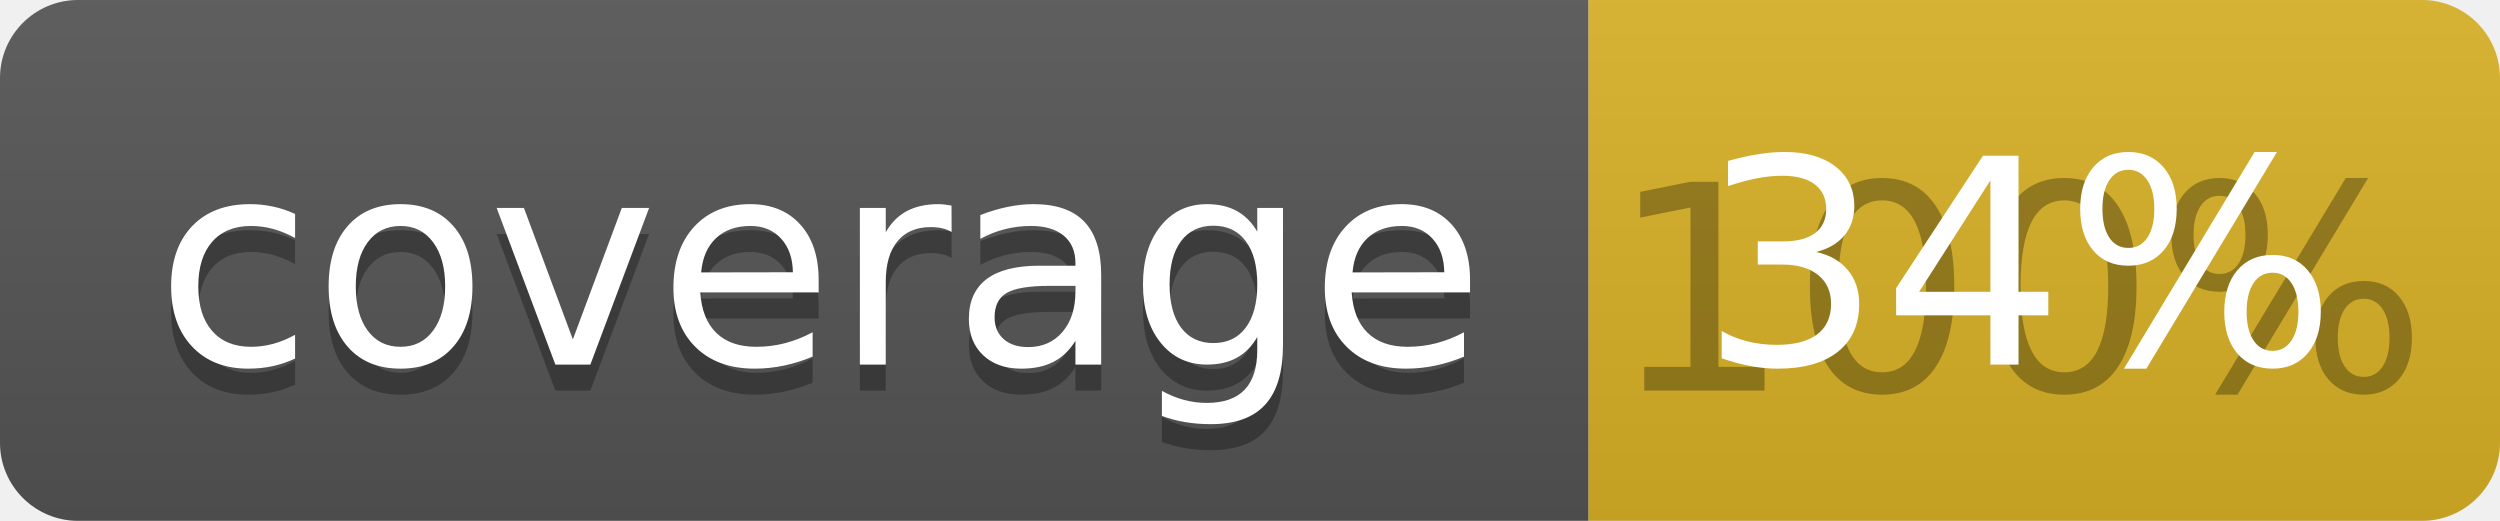
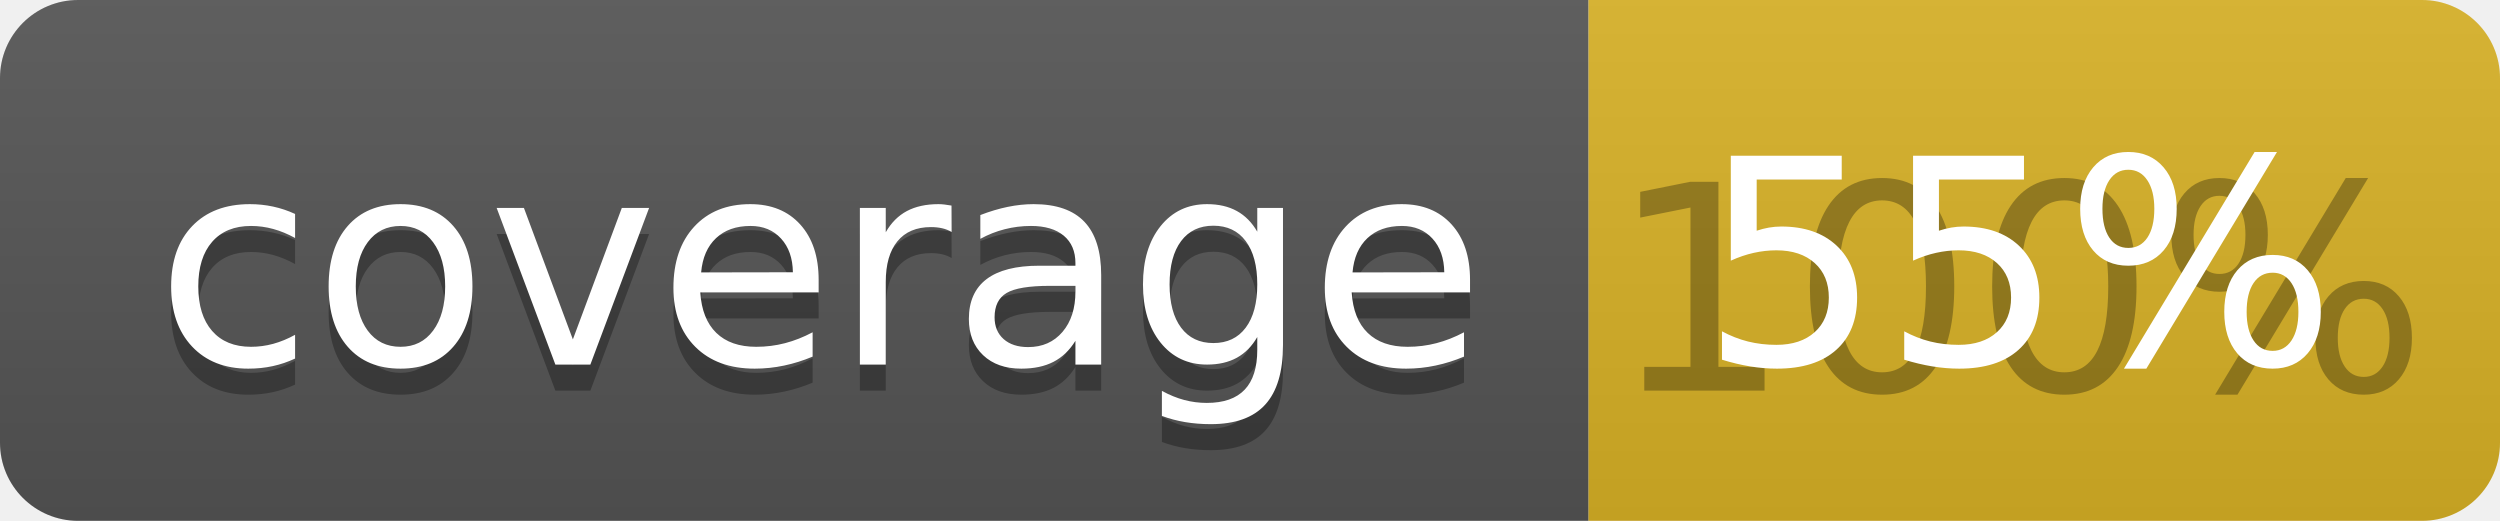
<svg xmlns="http://www.w3.org/2000/svg" width="96" height="20">
  <linearGradient id="b" x2="0" y2="100%">
    <stop offset="0" stop-color="#bbb" stop-opacity=".1" />
    <stop offset="1" stop-opacity=".1" />
  </linearGradient>
  <clipPath id="a">
    <rect width="96" height="20" rx="3" fill="#fff" />
  </clipPath>
  <g clip-path="url(#a)">
    <path fill="#555" d="M0 0h61v20H0z" />
    <path fill="#D9B226" d="M61 0h35v20H61z" />
    <path fill="url(#b)" d="M0 0h96v20H0z" />
  </g>
  <g fill="#fff" text-anchor="middle" font-family="DejaVu Sans,Verdana,Geneva,sans-serif" font-size="110">
    <text x="315" y="150" fill="#010101" fill-opacity=".3" transform="scale(.1)" textLength="510">coverage</text>
    <text x="315" y="140" transform="scale(.1)" textLength="510">coverage</text>
    <text x="775" y="150" fill="#010101" fill-opacity=".3" transform="scale(.1)" textLength="250">100%</text>
-     <text x="775" y="140" transform="scale(.1)" textLength="250">34%</text>
+     <text x="775" y="140" transform="scale(.1)" textLength="250">55%</text>
  </g>
</svg>
